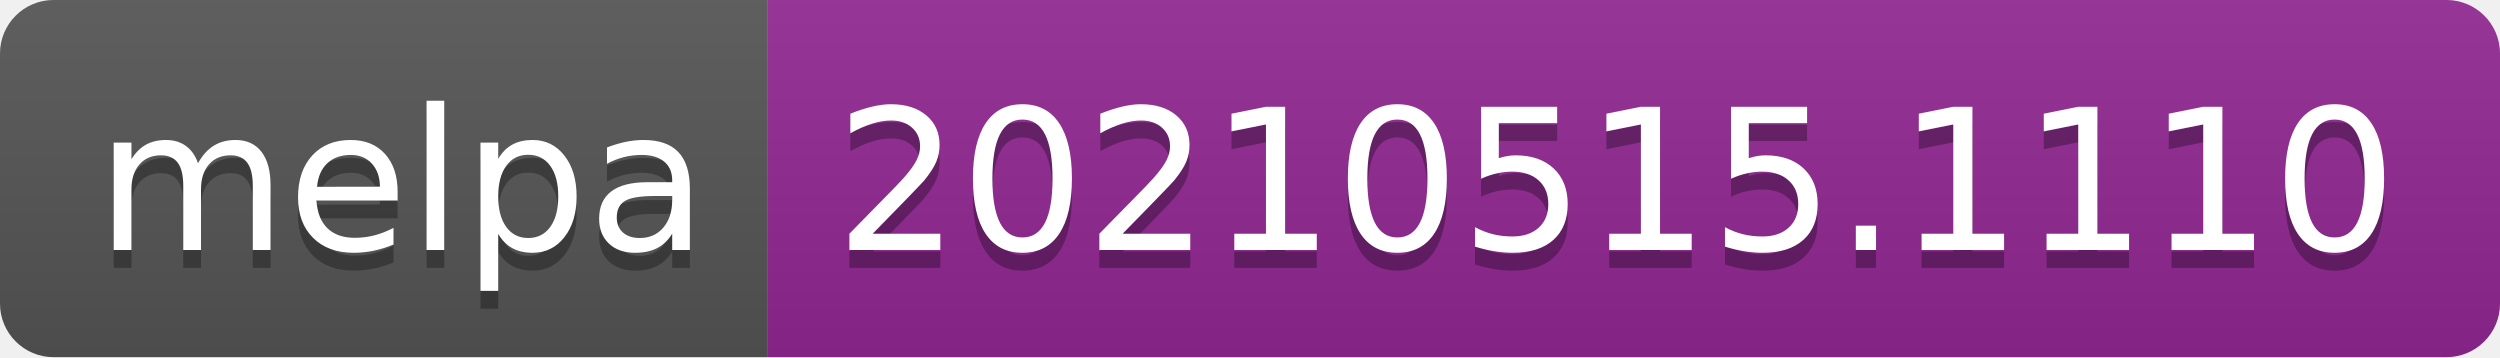
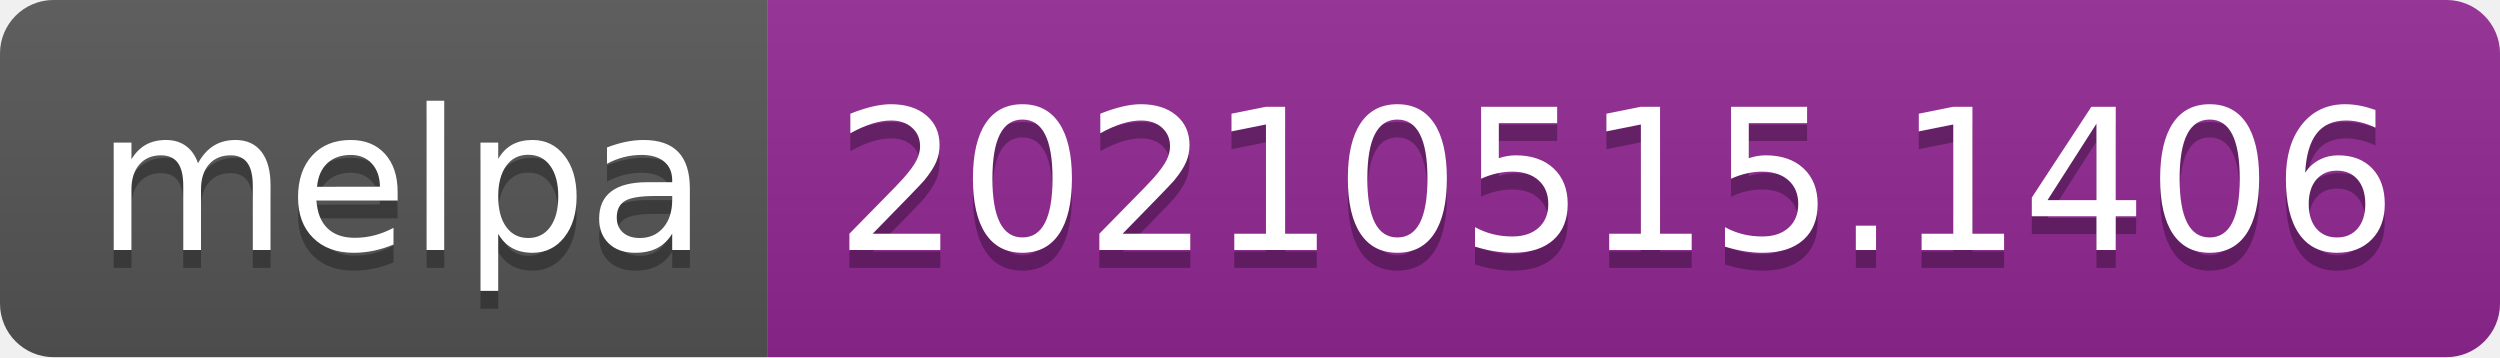
- <svg xmlns="http://www.w3.org/2000/svg" width="140" height="20" role="img" aria-label="melpa: 20210515.1110">
+ <svg xmlns="http://www.w3.org/2000/svg" width="140" height="20" role="img" aria-label="melpa: 20210515.1406">
  <linearGradient id="s" x2="0" y2="100%">
    <stop offset="0" stop-color="#bbb" stop-opacity=".1" />
    <stop offset="1" stop-opacity=".1" />
  </linearGradient>
  <clipPath id="r">
    <rect width="140" height="20" rx="3" fill="#fff" />
  </clipPath>
  <g clip-path="url(#r)">
    <rect width="43" height="20" fill="#555" />
    <rect x="43" width="97" height="20" fill="#922793" />
    <rect width="140" height="20" fill="url(#s)" />
  </g>
  <g fill="#fff" text-anchor="middle" font-family="Verdana,Geneva,DejaVu Sans,sans-serif" text-rendering="geometricPrecision" font-size="110">
    <text aria-hidden="true" x="225" y="150" fill="#010101" fill-opacity=".3" transform="scale(.1)" textLength="330">melpa</text>
    <text x="225" y="140" transform="scale(.1)" fill="#fff" textLength="330">melpa</text>
-     <text aria-hidden="true" x="905" y="150" fill="#010101" fill-opacity=".3" transform="scale(.1)" textLength="870">20210515.1110</text>
-     <text x="905" y="140" transform="scale(.1)" fill="#fff" textLength="870">20210515.1110</text>
+     <text aria-hidden="true" x="905" y="150" fill="#010101" fill-opacity=".3" transform="scale(.1)" textLength="870">20210515.1406</text>
+     <text x="905" y="140" transform="scale(.1)" fill="#fff" textLength="870">20210515.1406</text>
  </g>
</svg>
